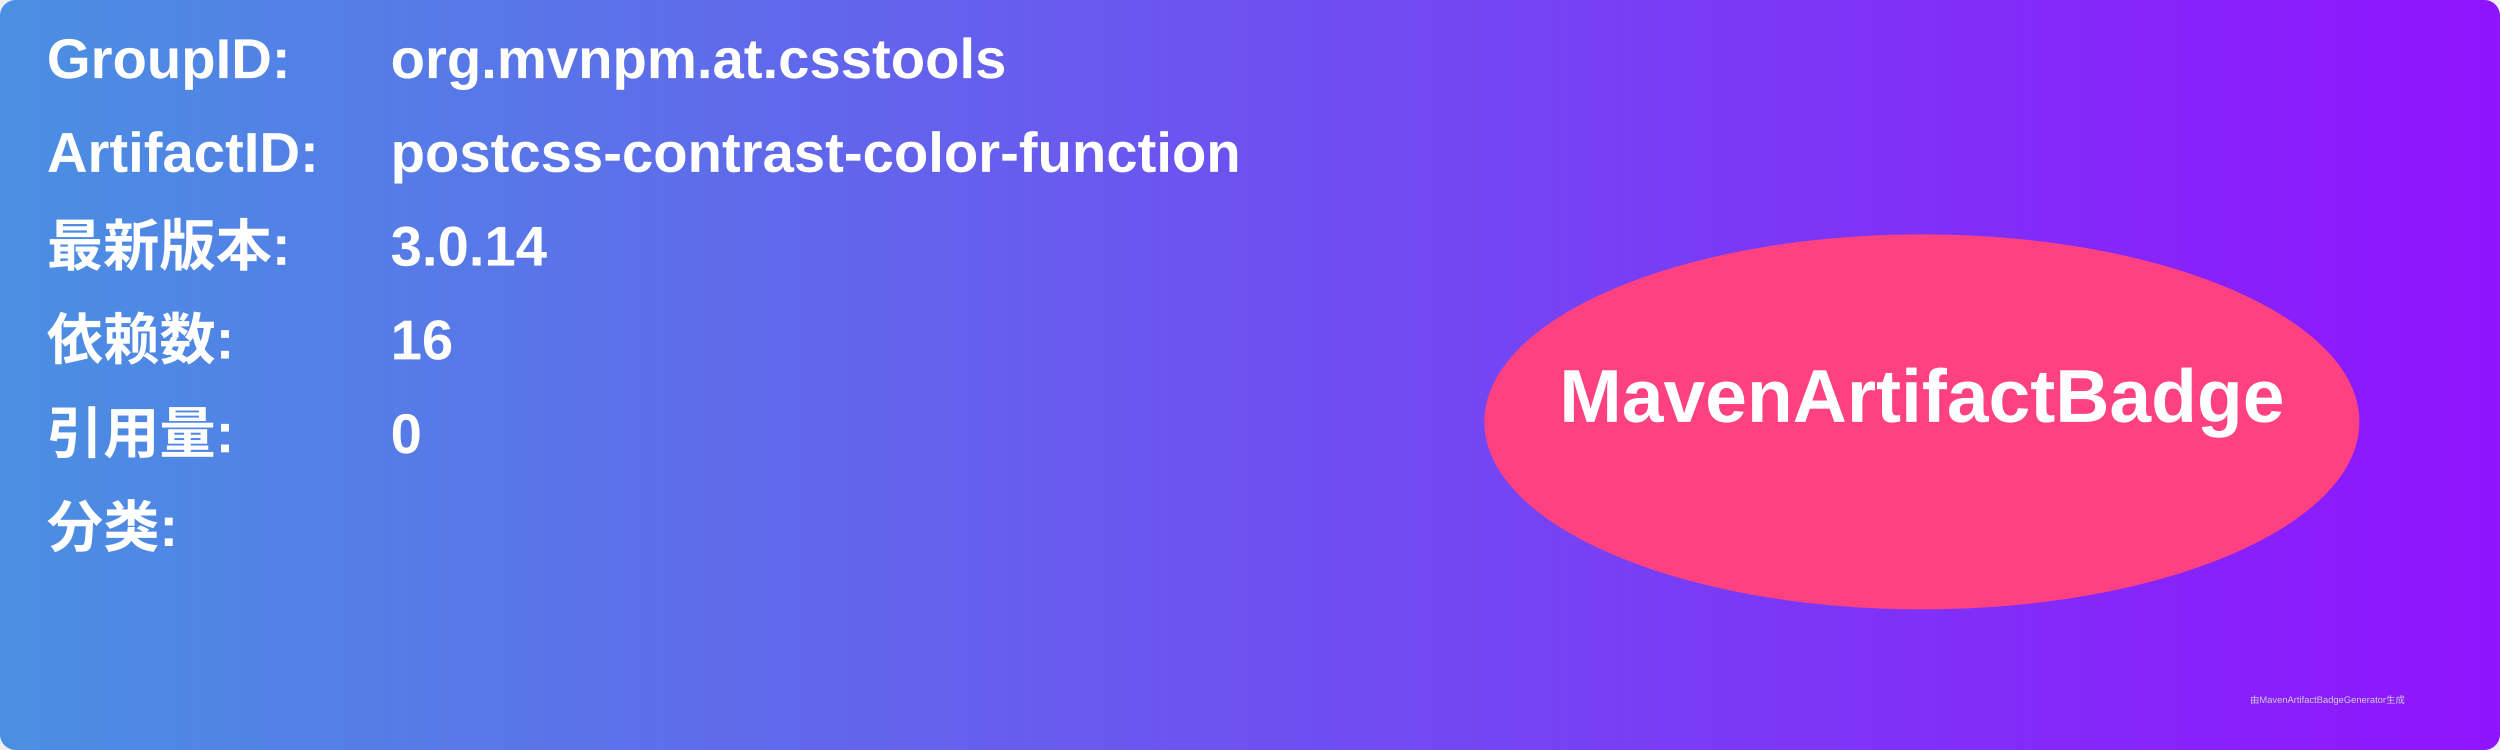
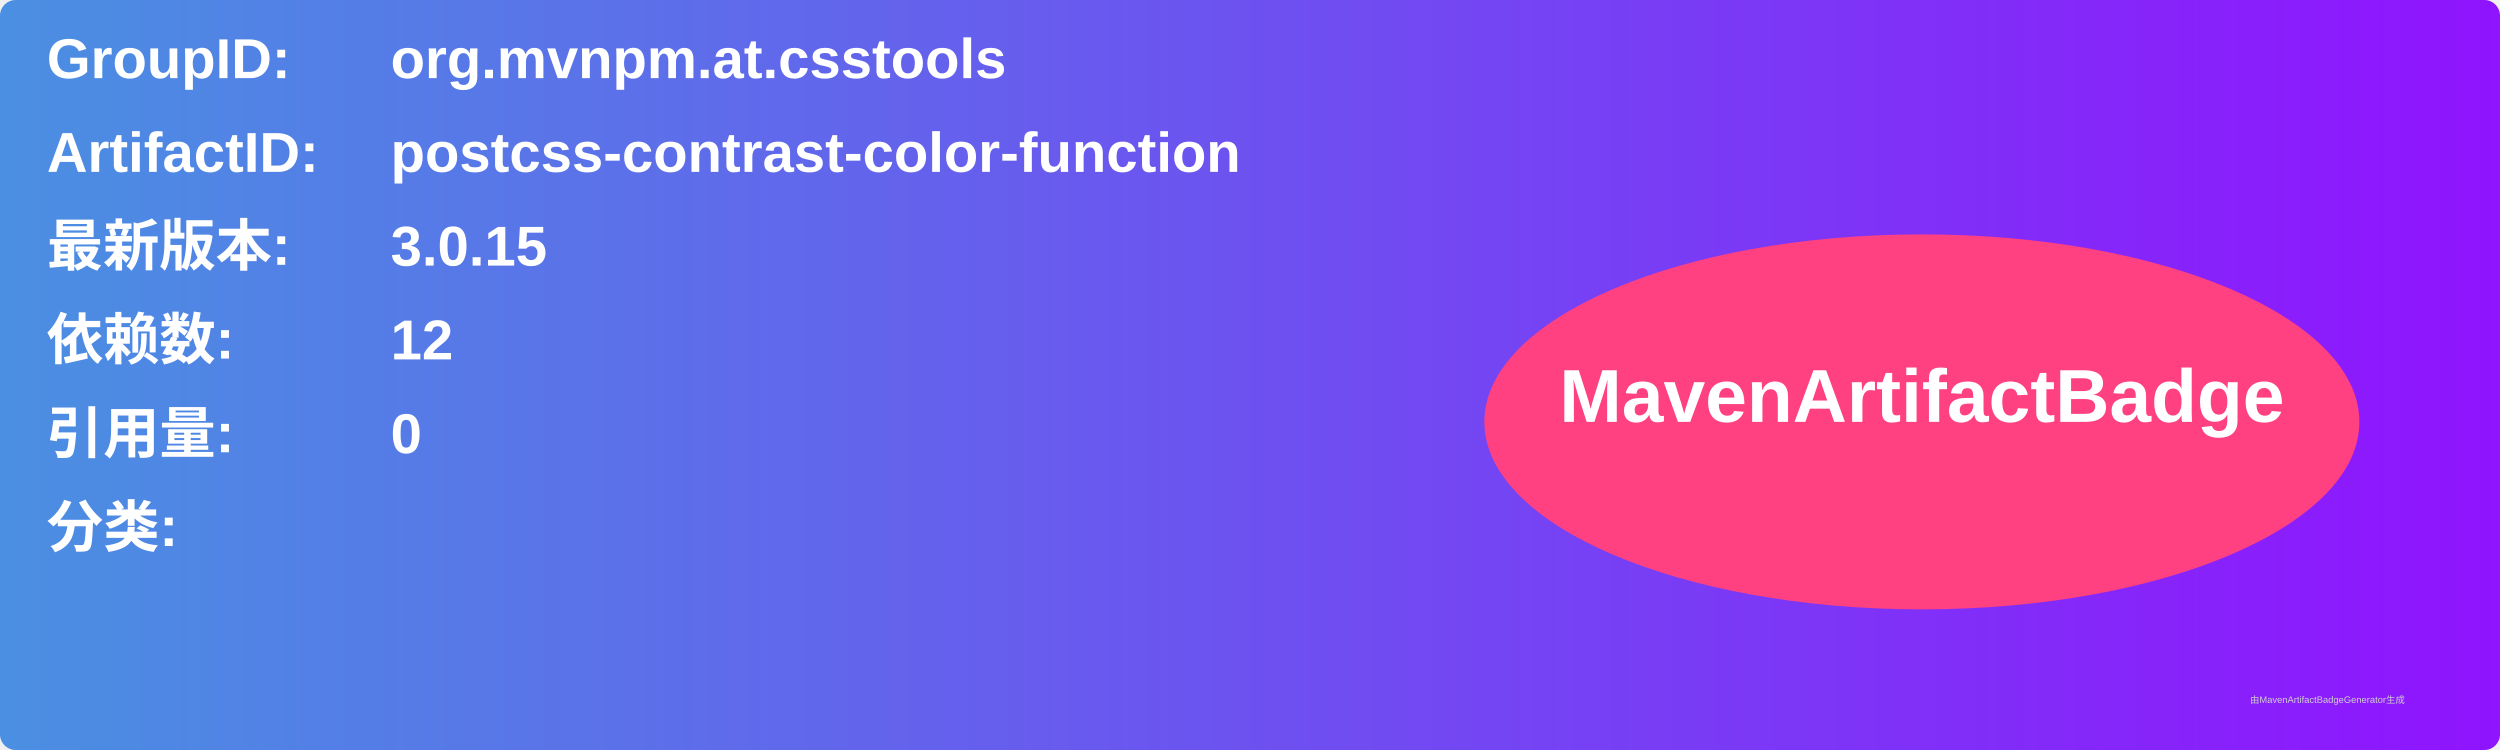
<svg xmlns="http://www.w3.org/2000/svg" width="800" height="240" viewBox="0 0 800 240">
  <linearGradient id="grad" x1="0%" y1="0%" x2="100%" y2="0%">
    <stop offset="0%" stop-color="#4a90e2" />
    <stop offset="100%" stop-color="#9013fe" />
  </linearGradient>
  <rect width="100%" height="100%" rx="5" ry="5" fill="url(#grad)" />
  <g transform="translate(15, 15)">
    <text x="0" y="10" font-family="Arial" font-size="18" fill="white" font-weight="bold" width="260">GroupID:</text>
    <text x="110" y="10" font-family="Arial" font-size="18" fill="white" font-weight="bold" width="460">org.mvnpm.at.csstools</text>
    <text x="0" y="40" font-family="Arial" font-size="18" fill="white" font-weight="bold" width="260">ArtifactID:</text>
    <text x="110" y="40" font-family="Arial" font-size="18" fill="white" font-weight="bold" width="460">postcss-contrast-color-function</text>
    <text x="0" y="70" font-family="Arial" font-size="18" fill="white" font-weight="bold">最新版本:</text>
    <text x="110" y="70" font-family="Arial" font-size="18" fill="white" font-weight="bold">
-       <tspan font-weight="bold">3.0.14</tspan>
+       <tspan font-weight="bold">3.0.15</tspan>
    </text>
    <text x="0" y="100" font-family="Arial" font-size="18" fill="white" font-weight="bold">依赖数: </text>
    <text x="110" y="100" font-family="Arial" font-size="18" fill="white">
-       <tspan font-weight="bold">16</tspan>
+       <tspan font-weight="bold">12</tspan>
    </text>
    <text x="0" y="130" font-family="Arial" font-size="18" fill="white" font-weight="bold">引用量: </text>
    <text x="110" y="130" font-family="Arial" font-size="18" fill="white">
      <tspan font-weight="bold">0</tspan>
    </text>
    <text x="0" y="160" font-family="Arial" font-size="18" fill="white" font-weight="bold">分类:</text>
    <text x="10" y="190" font-family="Arial" font-size="10" fill="white">
      <tspan font-weight="bold" />
    </text>
    <ellipse cx="600" cy="120" rx="140" ry="60" fill="#ff4081" />
    <text x="600" y="120" text-anchor="middle" font-family="Arial" font-size="24" fill="white" font-weight="bold">MavenArtifactBadge</text>
  </g>
  <text x="720" y="225" font-family="Arial" font-size="3" fill="#d0d0d0">由MavenArtifactBadgeGenerator生成</text>
</svg>
